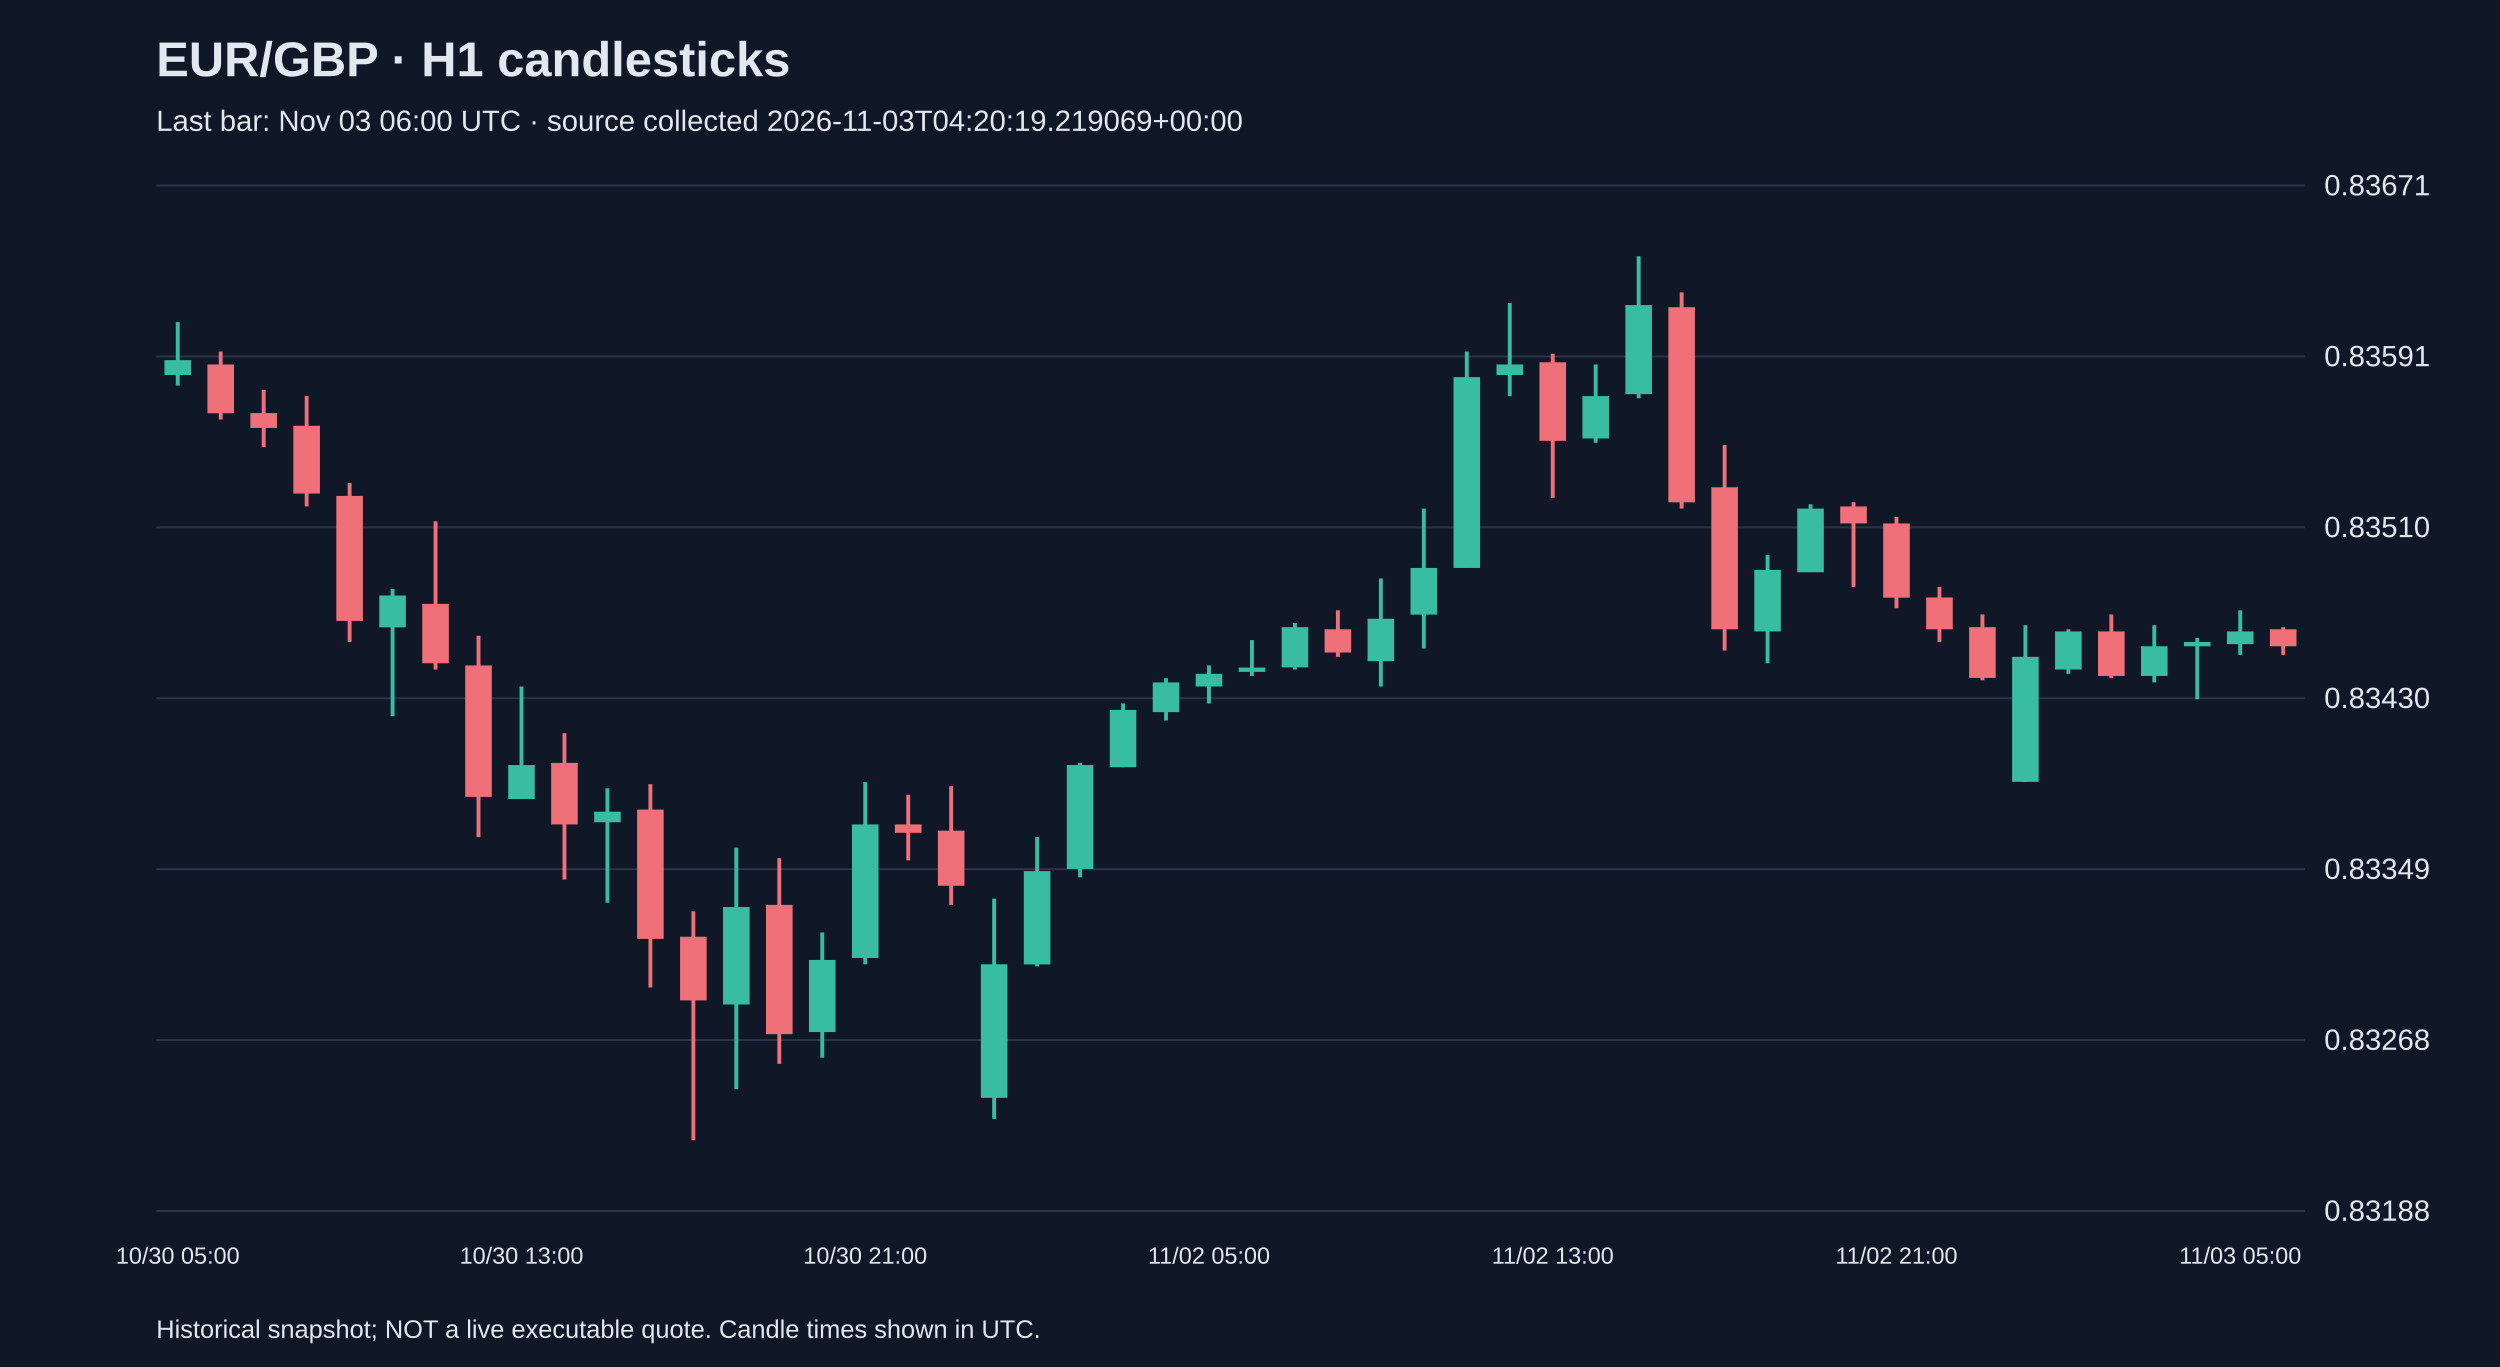
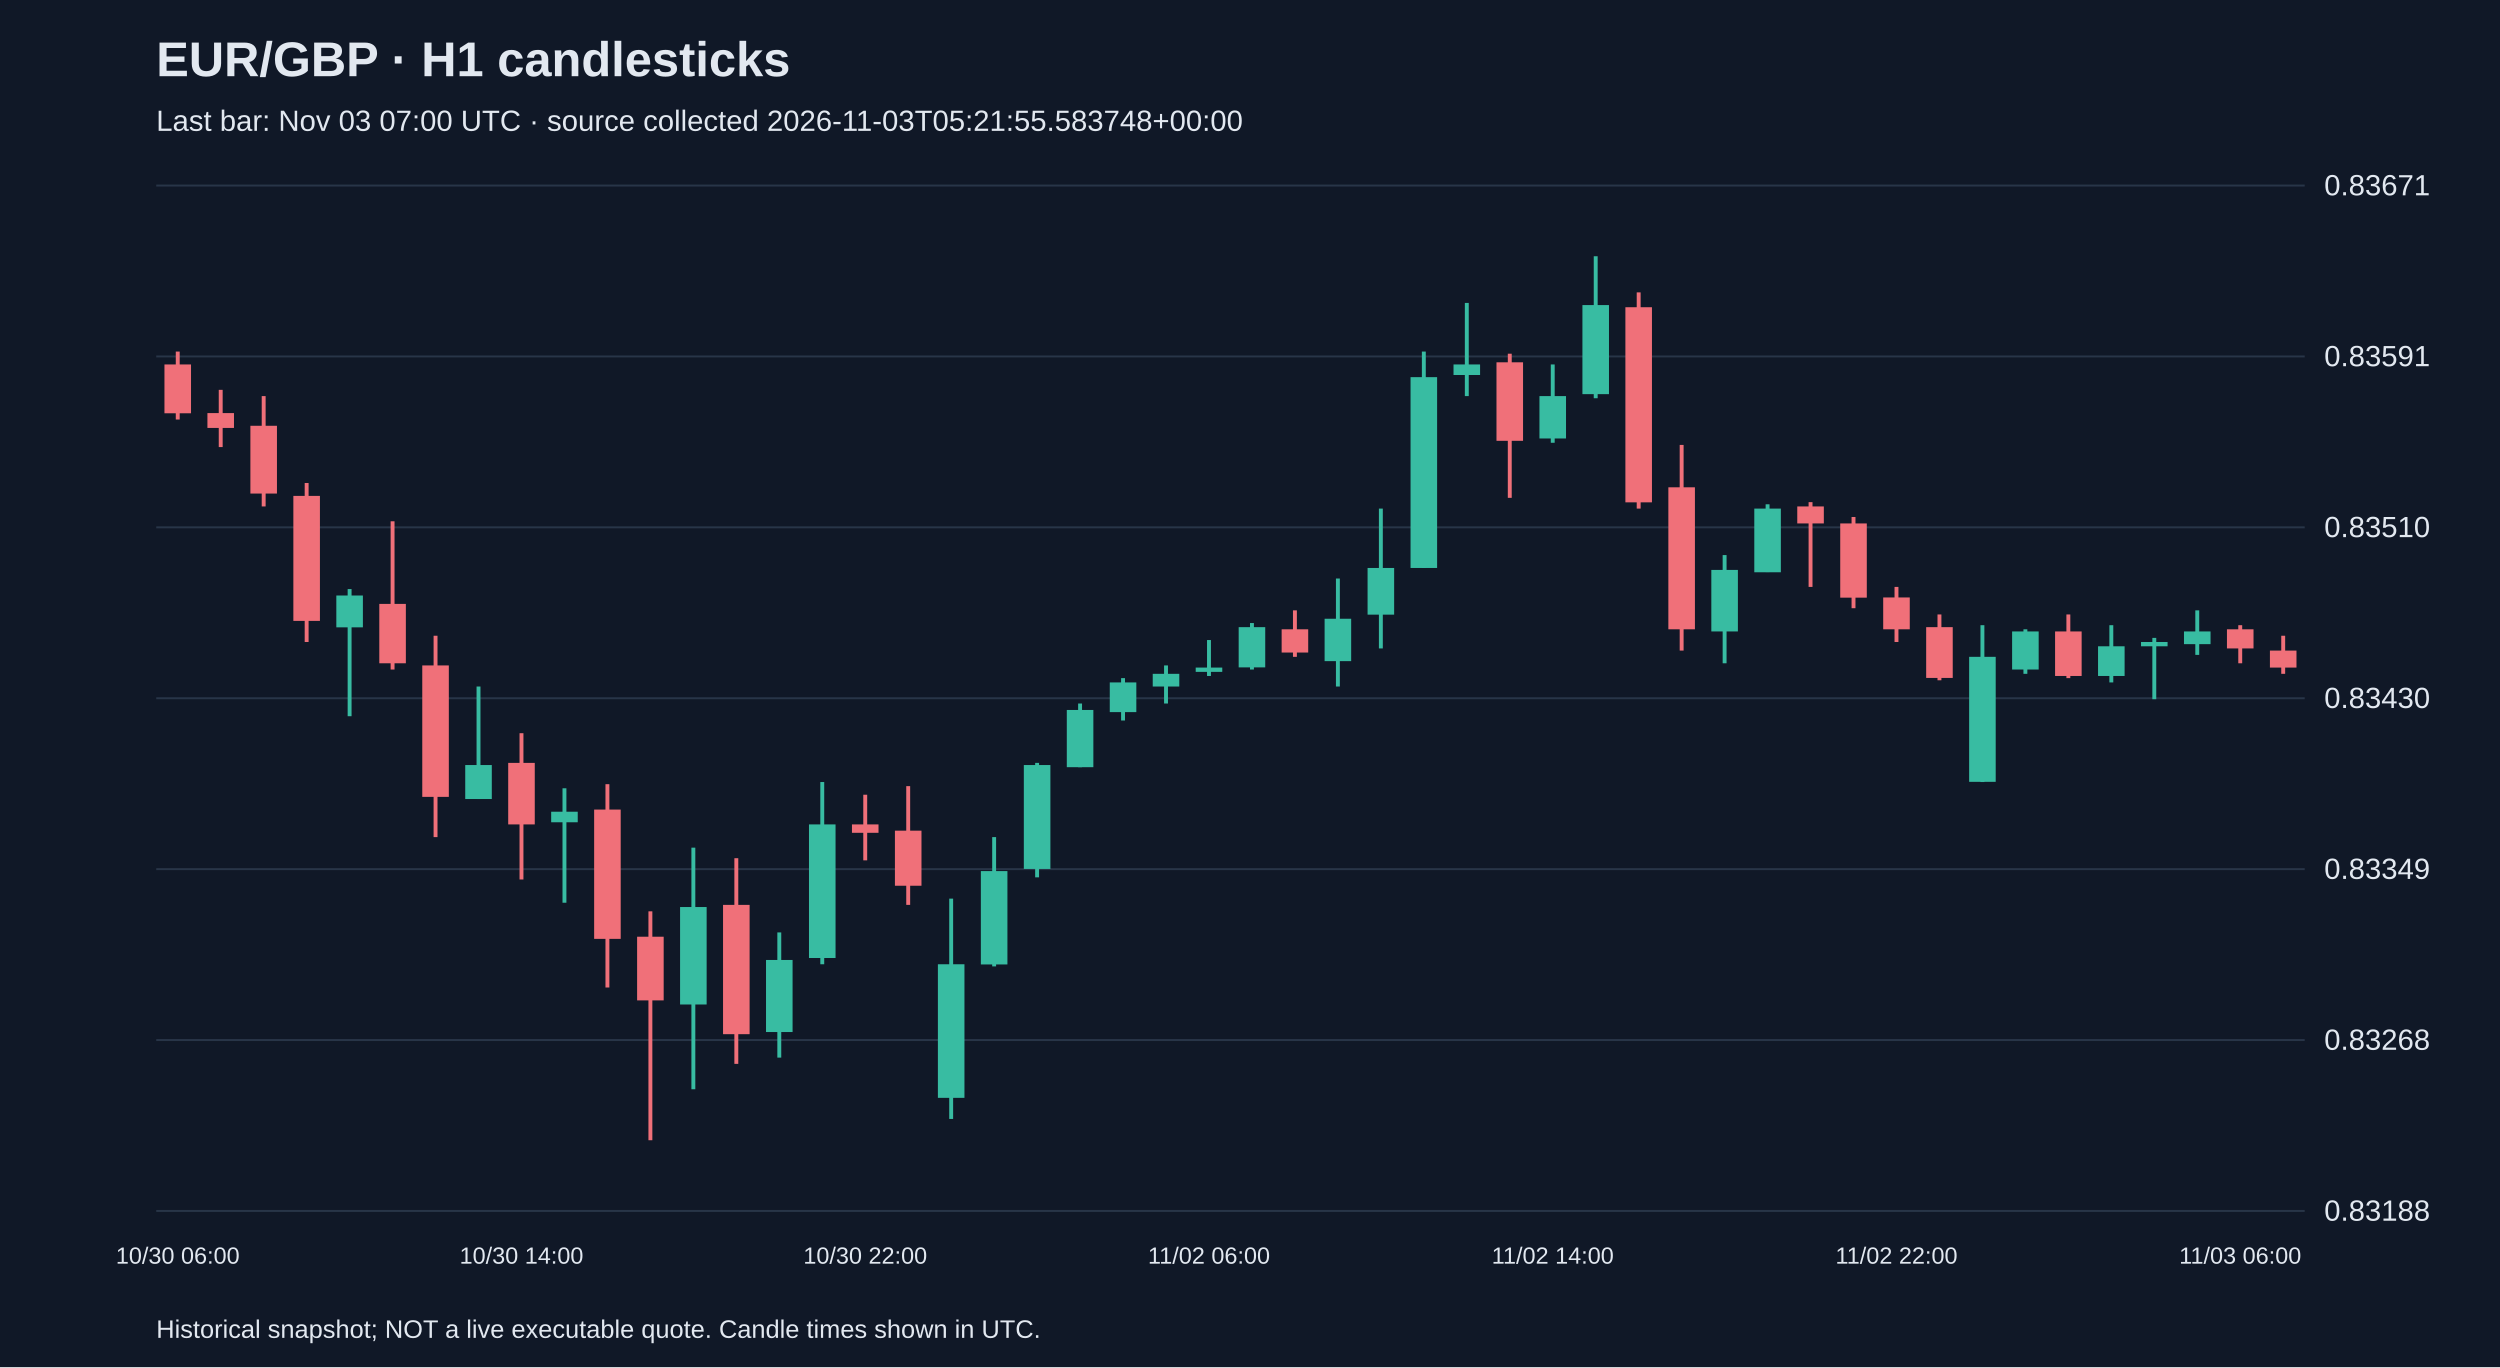
<svg xmlns="http://www.w3.org/2000/svg" viewBox="0 0 1280 700">
  <rect width="100%" height="100%" fill="#101827" />
  <style>text{font-family:Arial,sans-serif;fill:#e2e8f0}</style>
  <text x="80" y="39" font-size="25" font-weight="bold">EUR/GBP · H1 candlesticks</text>
-   <text x="80" y="67" font-size="15" fill="#a6b1c5">Last bar: Nov 03 06:00 UTC · source collected 2026-11-03T04:20:19.219069+00:00</text>
+   <text x="80" y="67" font-size="15" fill="#a6b1c5">Last bar: Nov 03 07:00 UTC · source collected 2026-11-03T05:21:55.583748+00:00</text>
  <line x1="80" y1="620.0" x2="1180" y2="620.0" stroke="#283548" />
  <text x="1190" y="625.0" font-size="15">0.83188</text>
  <line x1="80" y1="532.5" x2="1180" y2="532.5" stroke="#283548" />
  <text x="1190" y="537.5" font-size="15">0.83268</text>
  <line x1="80" y1="445.0" x2="1180" y2="445.0" stroke="#283548" />
  <text x="1190" y="450.0" font-size="15">0.83349</text>
  <line x1="80" y1="357.5" x2="1180" y2="357.5" stroke="#283548" />
  <text x="1190" y="362.5" font-size="15">0.83430</text>
  <line x1="80" y1="270.0" x2="1180" y2="270.0" stroke="#283548" />
  <text x="1190" y="275.0" font-size="15">0.83510</text>
  <line x1="80" y1="182.5" x2="1180" y2="182.5" stroke="#283548" />
  <text x="1190" y="187.5" font-size="15">0.83591</text>
  <line x1="80" y1="95.0" x2="1180" y2="95.0" stroke="#283548" />
  <text x="1190" y="100.0" font-size="15">0.83671</text>
-   <line x1="91.0" y1="164.9" x2="91.0" y2="197.4" stroke="#38bca2" stroke-width="2" />
-   <rect x="84.2" y="184.4" width="13.6" height="7.6" fill="#38bca2" />
-   <text x="91.0" y="647" text-anchor="middle" font-size="12">10/30 05:00</text>
-   <line x1="113.0" y1="180.0" x2="113.0" y2="214.8" stroke="#f07079" stroke-width="2" />
-   <rect x="106.2" y="186.6" width="13.6" height="25.0" fill="#f07079" />
-   <line x1="135.0" y1="199.6" x2="135.0" y2="228.9" stroke="#f07079" stroke-width="2" />
-   <rect x="128.2" y="211.5" width="13.6" height="7.6" fill="#f07079" />
-   <line x1="157.0" y1="202.8" x2="157.0" y2="259.3" stroke="#f07079" stroke-width="2" />
-   <rect x="150.2" y="218.0" width="13.6" height="34.7" fill="#f07079" />
-   <line x1="179.0" y1="247.3" x2="179.0" y2="328.7" stroke="#f07079" stroke-width="2" />
-   <rect x="172.2" y="253.9" width="13.6" height="64.0" fill="#f07079" />
-   <line x1="201.0" y1="301.6" x2="201.0" y2="366.7" stroke="#38bca2" stroke-width="2" />
-   <rect x="194.2" y="304.9" width="13.6" height="16.3" fill="#38bca2" />
-   <line x1="223.0" y1="266.9" x2="223.0" y2="342.8" stroke="#f07079" stroke-width="2" />
-   <rect x="216.2" y="309.2" width="13.6" height="30.4" fill="#f07079" />
-   <line x1="245.0" y1="325.5" x2="245.0" y2="428.6" stroke="#f07079" stroke-width="2" />
-   <rect x="238.2" y="340.7" width="13.6" height="67.3" fill="#f07079" />
-   <line x1="267.0" y1="351.5" x2="267.0" y2="409.1" stroke="#38bca2" stroke-width="2" />
-   <rect x="260.2" y="391.7" width="13.6" height="17.4" fill="#38bca2" />
-   <text x="267.0" y="647" text-anchor="middle" font-size="12">10/30 13:00</text>
-   <line x1="289.0" y1="375.4" x2="289.0" y2="450.3" stroke="#f07079" stroke-width="2" />
-   <rect x="282.2" y="390.6" width="13.6" height="31.5" fill="#f07079" />
-   <line x1="311.0" y1="403.6" x2="311.0" y2="462.2" stroke="#38bca2" stroke-width="2" />
-   <rect x="304.2" y="415.6" width="13.6" height="5.4" fill="#38bca2" />
-   <line x1="333.0" y1="401.5" x2="333.0" y2="505.6" stroke="#f07079" stroke-width="2" />
-   <rect x="326.2" y="414.5" width="13.6" height="66.2" fill="#f07079" />
-   <line x1="355.0" y1="466.6" x2="355.0" y2="583.8" stroke="#f07079" stroke-width="2" />
-   <rect x="348.2" y="479.6" width="13.6" height="32.6" fill="#f07079" />
-   <line x1="377.0" y1="434.0" x2="377.0" y2="557.7" stroke="#38bca2" stroke-width="2" />
-   <rect x="370.2" y="464.4" width="13.6" height="49.9" fill="#38bca2" />
-   <line x1="399.0" y1="439.4" x2="399.0" y2="544.7" stroke="#f07079" stroke-width="2" />
-   <rect x="392.2" y="463.3" width="13.6" height="66.2" fill="#f07079" />
-   <line x1="421.0" y1="477.4" x2="421.0" y2="541.5" stroke="#38bca2" stroke-width="2" />
-   <rect x="414.2" y="491.5" width="13.6" height="36.9" fill="#38bca2" />
-   <line x1="443.0" y1="400.4" x2="443.0" y2="493.7" stroke="#38bca2" stroke-width="2" />
-   <rect x="436.2" y="422.1" width="13.6" height="68.4" fill="#38bca2" />
-   <text x="443.0" y="647" text-anchor="middle" font-size="12">10/30 21:00</text>
-   <line x1="465.0" y1="406.9" x2="465.0" y2="440.5" stroke="#f07079" stroke-width="2" />
-   <rect x="458.2" y="422.1" width="13.6" height="4.3" fill="#f07079" />
-   <line x1="487.0" y1="402.5" x2="487.0" y2="463.3" stroke="#f07079" stroke-width="2" />
-   <rect x="480.2" y="425.3" width="13.6" height="28.2" fill="#f07079" />
-   <line x1="509.0" y1="460.1" x2="509.0" y2="572.9" stroke="#38bca2" stroke-width="2" />
-   <rect x="502.2" y="493.7" width="13.6" height="68.4" fill="#38bca2" />
-   <line x1="531.0" y1="428.6" x2="531.0" y2="494.8" stroke="#38bca2" stroke-width="2" />
-   <rect x="524.2" y="446.0" width="13.6" height="47.8" fill="#38bca2" />
-   <line x1="553.0" y1="390.6" x2="553.0" y2="449.2" stroke="#38bca2" stroke-width="2" />
-   <rect x="546.2" y="391.7" width="13.6" height="53.2" fill="#38bca2" />
-   <line x1="575.0" y1="360.2" x2="575.0" y2="392.8" stroke="#38bca2" stroke-width="2" />
-   <rect x="568.2" y="363.5" width="13.6" height="29.3" fill="#38bca2" />
-   <line x1="597.0" y1="347.2" x2="597.0" y2="368.9" stroke="#38bca2" stroke-width="2" />
-   <rect x="590.2" y="349.4" width="13.6" height="15.2" fill="#38bca2" />
-   <line x1="619.0" y1="340.7" x2="619.0" y2="360.2" stroke="#38bca2" stroke-width="2" />
-   <rect x="612.2" y="345.0" width="13.6" height="6.5" fill="#38bca2" />
-   <text x="619.0" y="647" text-anchor="middle" font-size="12">11/02 05:00</text>
-   <line x1="641.0" y1="327.7" x2="641.0" y2="346.1" stroke="#38bca2" stroke-width="2" />
-   <rect x="634.2" y="341.8" width="13.6" height="2.2" fill="#38bca2" />
-   <line x1="663.0" y1="319.0" x2="663.0" y2="342.8" stroke="#38bca2" stroke-width="2" />
-   <rect x="656.2" y="321.1" width="13.6" height="20.6" fill="#38bca2" />
-   <line x1="685.0" y1="312.5" x2="685.0" y2="336.3" stroke="#f07079" stroke-width="2" />
-   <rect x="678.2" y="322.2" width="13.6" height="11.9" fill="#f07079" />
-   <line x1="707.0" y1="296.2" x2="707.0" y2="351.5" stroke="#38bca2" stroke-width="2" />
-   <rect x="700.2" y="316.8" width="13.6" height="21.7" fill="#38bca2" />
-   <line x1="729.0" y1="260.4" x2="729.0" y2="332.0" stroke="#38bca2" stroke-width="2" />
-   <rect x="722.2" y="290.8" width="13.6" height="23.9" fill="#38bca2" />
-   <line x1="751.0" y1="180.0" x2="751.0" y2="290.8" stroke="#38bca2" stroke-width="2" />
-   <rect x="744.2" y="193.1" width="13.6" height="97.7" fill="#38bca2" />
-   <line x1="773.0" y1="155.1" x2="773.0" y2="202.8" stroke="#38bca2" stroke-width="2" />
-   <rect x="766.2" y="186.6" width="13.6" height="5.4" fill="#38bca2" />
-   <line x1="795.0" y1="181.1" x2="795.0" y2="254.9" stroke="#f07079" stroke-width="2" />
-   <rect x="788.2" y="185.5" width="13.6" height="40.2" fill="#f07079" />
-   <text x="795.0" y="647" text-anchor="middle" font-size="12">11/02 13:00</text>
-   <line x1="817.0" y1="186.6" x2="817.0" y2="226.7" stroke="#38bca2" stroke-width="2" />
-   <rect x="810.2" y="202.8" width="13.6" height="21.7" fill="#38bca2" />
-   <line x1="839.0" y1="131.2" x2="839.0" y2="203.9" stroke="#38bca2" stroke-width="2" />
-   <rect x="832.2" y="156.2" width="13.6" height="45.6" fill="#38bca2" />
-   <line x1="861.0" y1="149.7" x2="861.0" y2="260.4" stroke="#f07079" stroke-width="2" />
-   <rect x="854.2" y="157.3" width="13.6" height="99.9" fill="#f07079" />
-   <line x1="883.0" y1="227.8" x2="883.0" y2="333.1" stroke="#f07079" stroke-width="2" />
-   <rect x="876.2" y="249.5" width="13.6" height="72.7" fill="#f07079" />
-   <line x1="905.0" y1="284.2" x2="905.0" y2="339.6" stroke="#38bca2" stroke-width="2" />
-   <rect x="898.2" y="291.8" width="13.6" height="31.5" fill="#38bca2" />
-   <line x1="927.0" y1="258.2" x2="927.0" y2="292.9" stroke="#38bca2" stroke-width="2" />
-   <rect x="920.2" y="260.4" width="13.6" height="32.6" fill="#38bca2" />
-   <line x1="949.0" y1="257.1" x2="949.0" y2="300.5" stroke="#f07079" stroke-width="2" />
-   <rect x="942.2" y="259.3" width="13.6" height="8.7" fill="#f07079" />
-   <line x1="971.0" y1="264.7" x2="971.0" y2="311.4" stroke="#f07079" stroke-width="2" />
-   <rect x="964.2" y="268.0" width="13.6" height="38.0" fill="#f07079" />
-   <text x="971.0" y="647" text-anchor="middle" font-size="12">11/02 21:00</text>
-   <line x1="993.0" y1="300.5" x2="993.0" y2="328.7" stroke="#f07079" stroke-width="2" />
-   <rect x="986.2" y="305.9" width="13.6" height="16.3" fill="#f07079" />
-   <line x1="1015.0" y1="314.6" x2="1015.0" y2="348.3" stroke="#f07079" stroke-width="2" />
-   <rect x="1008.2" y="321.1" width="13.6" height="26.0" fill="#f07079" />
-   <line x1="1037.0" y1="320.1" x2="1037.0" y2="400.4" stroke="#38bca2" stroke-width="2" />
-   <rect x="1030.2" y="336.3" width="13.6" height="64.0" fill="#38bca2" />
-   <line x1="1059.0" y1="322.2" x2="1059.0" y2="345.0" stroke="#38bca2" stroke-width="2" />
-   <rect x="1052.2" y="323.3" width="13.6" height="19.5" fill="#38bca2" />
-   <line x1="1081.0" y1="314.6" x2="1081.0" y2="347.2" stroke="#f07079" stroke-width="2" />
-   <rect x="1074.2" y="323.3" width="13.6" height="22.8" fill="#f07079" />
-   <line x1="1103.0" y1="320.1" x2="1103.0" y2="349.4" stroke="#38bca2" stroke-width="2" />
-   <rect x="1096.2" y="330.9" width="13.6" height="15.2" fill="#38bca2" />
-   <line x1="1125.0" y1="326.6" x2="1125.0" y2="358.0" stroke="#38bca2" stroke-width="2" />
-   <rect x="1118.2" y="328.7" width="13.6" height="2.2" fill="#38bca2" />
-   <line x1="1147.0" y1="312.5" x2="1147.0" y2="335.3" stroke="#38bca2" stroke-width="2" />
-   <rect x="1140.2" y="323.3" width="13.6" height="6.5" fill="#38bca2" />
-   <text x="1147.0" y="647" text-anchor="middle" font-size="12">11/03 05:00</text>
-   <line x1="1169.0" y1="321.1" x2="1169.0" y2="335.3" stroke="#f07079" stroke-width="2" />
-   <rect x="1162.2" y="322.2" width="13.6" height="8.7" fill="#f07079" />
+   <line x1="91.0" y1="180.0" x2="91.0" y2="214.8" stroke="#f07079" stroke-width="2" />
+   <rect x="84.2" y="186.6" width="13.6" height="25.0" fill="#f07079" />
+   <text x="91.0" y="647" text-anchor="middle" font-size="12">10/30 06:00</text>
+   <line x1="113.0" y1="199.6" x2="113.0" y2="228.9" stroke="#f07079" stroke-width="2" />
+   <rect x="106.2" y="211.5" width="13.6" height="7.6" fill="#f07079" />
+   <line x1="135.0" y1="202.8" x2="135.0" y2="259.3" stroke="#f07079" stroke-width="2" />
+   <rect x="128.2" y="218.0" width="13.6" height="34.7" fill="#f07079" />
+   <line x1="157.0" y1="247.3" x2="157.0" y2="328.7" stroke="#f07079" stroke-width="2" />
+   <rect x="150.2" y="253.9" width="13.6" height="64.0" fill="#f07079" />
+   <line x1="179.0" y1="301.6" x2="179.0" y2="366.7" stroke="#38bca2" stroke-width="2" />
+   <rect x="172.2" y="304.9" width="13.6" height="16.3" fill="#38bca2" />
+   <line x1="201.0" y1="266.9" x2="201.0" y2="342.8" stroke="#f07079" stroke-width="2" />
+   <rect x="194.2" y="309.2" width="13.6" height="30.4" fill="#f07079" />
+   <line x1="223.0" y1="325.5" x2="223.0" y2="428.6" stroke="#f07079" stroke-width="2" />
+   <rect x="216.2" y="340.7" width="13.6" height="67.3" fill="#f07079" />
+   <line x1="245.0" y1="351.5" x2="245.0" y2="409.1" stroke="#38bca2" stroke-width="2" />
+   <rect x="238.2" y="391.7" width="13.6" height="17.4" fill="#38bca2" />
+   <line x1="267.0" y1="375.4" x2="267.0" y2="450.3" stroke="#f07079" stroke-width="2" />
+   <rect x="260.2" y="390.6" width="13.6" height="31.5" fill="#f07079" />
+   <text x="267.0" y="647" text-anchor="middle" font-size="12">10/30 14:00</text>
+   <line x1="289.0" y1="403.6" x2="289.0" y2="462.2" stroke="#38bca2" stroke-width="2" />
+   <rect x="282.2" y="415.6" width="13.6" height="5.4" fill="#38bca2" />
+   <line x1="311.0" y1="401.5" x2="311.0" y2="505.6" stroke="#f07079" stroke-width="2" />
+   <rect x="304.2" y="414.5" width="13.6" height="66.2" fill="#f07079" />
+   <line x1="333.0" y1="466.6" x2="333.0" y2="583.8" stroke="#f07079" stroke-width="2" />
+   <rect x="326.2" y="479.6" width="13.6" height="32.6" fill="#f07079" />
+   <line x1="355.0" y1="434.0" x2="355.0" y2="557.7" stroke="#38bca2" stroke-width="2" />
+   <rect x="348.2" y="464.4" width="13.6" height="49.9" fill="#38bca2" />
+   <line x1="377.0" y1="439.4" x2="377.0" y2="544.7" stroke="#f07079" stroke-width="2" />
+   <rect x="370.2" y="463.3" width="13.6" height="66.2" fill="#f07079" />
+   <line x1="399.0" y1="477.4" x2="399.0" y2="541.5" stroke="#38bca2" stroke-width="2" />
+   <rect x="392.2" y="491.5" width="13.6" height="36.9" fill="#38bca2" />
+   <line x1="421.0" y1="400.4" x2="421.0" y2="493.7" stroke="#38bca2" stroke-width="2" />
+   <rect x="414.2" y="422.1" width="13.6" height="68.4" fill="#38bca2" />
+   <line x1="443.0" y1="406.9" x2="443.0" y2="440.5" stroke="#f07079" stroke-width="2" />
+   <rect x="436.2" y="422.1" width="13.6" height="4.3" fill="#f07079" />
+   <text x="443.0" y="647" text-anchor="middle" font-size="12">10/30 22:00</text>
+   <line x1="465.0" y1="402.5" x2="465.0" y2="463.3" stroke="#f07079" stroke-width="2" />
+   <rect x="458.2" y="425.3" width="13.6" height="28.2" fill="#f07079" />
+   <line x1="487.0" y1="460.1" x2="487.0" y2="572.9" stroke="#38bca2" stroke-width="2" />
+   <rect x="480.2" y="493.7" width="13.6" height="68.4" fill="#38bca2" />
+   <line x1="509.0" y1="428.6" x2="509.0" y2="494.8" stroke="#38bca2" stroke-width="2" />
+   <rect x="502.2" y="446.0" width="13.6" height="47.8" fill="#38bca2" />
+   <line x1="531.0" y1="390.6" x2="531.0" y2="449.2" stroke="#38bca2" stroke-width="2" />
+   <rect x="524.2" y="391.7" width="13.6" height="53.2" fill="#38bca2" />
+   <line x1="553.0" y1="360.2" x2="553.0" y2="392.8" stroke="#38bca2" stroke-width="2" />
+   <rect x="546.2" y="363.5" width="13.6" height="29.3" fill="#38bca2" />
+   <line x1="575.0" y1="347.2" x2="575.0" y2="368.9" stroke="#38bca2" stroke-width="2" />
+   <rect x="568.2" y="349.4" width="13.6" height="15.2" fill="#38bca2" />
+   <line x1="597.0" y1="340.7" x2="597.0" y2="360.2" stroke="#38bca2" stroke-width="2" />
+   <rect x="590.2" y="345.0" width="13.6" height="6.5" fill="#38bca2" />
+   <line x1="619.0" y1="327.7" x2="619.0" y2="346.1" stroke="#38bca2" stroke-width="2" />
+   <rect x="612.2" y="341.8" width="13.6" height="2.2" fill="#38bca2" />
+   <text x="619.0" y="647" text-anchor="middle" font-size="12">11/02 06:00</text>
+   <line x1="641.0" y1="319.0" x2="641.0" y2="342.8" stroke="#38bca2" stroke-width="2" />
+   <rect x="634.2" y="321.1" width="13.6" height="20.6" fill="#38bca2" />
+   <line x1="663.0" y1="312.5" x2="663.0" y2="336.3" stroke="#f07079" stroke-width="2" />
+   <rect x="656.2" y="322.2" width="13.6" height="11.9" fill="#f07079" />
+   <line x1="685.0" y1="296.2" x2="685.0" y2="351.5" stroke="#38bca2" stroke-width="2" />
+   <rect x="678.2" y="316.8" width="13.6" height="21.7" fill="#38bca2" />
+   <line x1="707.0" y1="260.4" x2="707.0" y2="332.0" stroke="#38bca2" stroke-width="2" />
+   <rect x="700.2" y="290.8" width="13.6" height="23.9" fill="#38bca2" />
+   <line x1="729.0" y1="180.0" x2="729.0" y2="290.8" stroke="#38bca2" stroke-width="2" />
+   <rect x="722.2" y="193.1" width="13.6" height="97.7" fill="#38bca2" />
+   <line x1="751.0" y1="155.1" x2="751.0" y2="202.8" stroke="#38bca2" stroke-width="2" />
+   <rect x="744.2" y="186.6" width="13.6" height="5.4" fill="#38bca2" />
+   <line x1="773.0" y1="181.1" x2="773.0" y2="254.9" stroke="#f07079" stroke-width="2" />
+   <rect x="766.2" y="185.5" width="13.6" height="40.2" fill="#f07079" />
+   <line x1="795.0" y1="186.6" x2="795.0" y2="226.7" stroke="#38bca2" stroke-width="2" />
+   <rect x="788.2" y="202.8" width="13.6" height="21.7" fill="#38bca2" />
+   <text x="795.0" y="647" text-anchor="middle" font-size="12">11/02 14:00</text>
+   <line x1="817.0" y1="131.2" x2="817.0" y2="203.9" stroke="#38bca2" stroke-width="2" />
+   <rect x="810.2" y="156.2" width="13.6" height="45.6" fill="#38bca2" />
+   <line x1="839.0" y1="149.7" x2="839.0" y2="260.4" stroke="#f07079" stroke-width="2" />
+   <rect x="832.2" y="157.3" width="13.6" height="99.9" fill="#f07079" />
+   <line x1="861.0" y1="227.8" x2="861.0" y2="333.1" stroke="#f07079" stroke-width="2" />
+   <rect x="854.2" y="249.5" width="13.6" height="72.7" fill="#f07079" />
+   <line x1="883.0" y1="284.2" x2="883.0" y2="339.6" stroke="#38bca2" stroke-width="2" />
+   <rect x="876.2" y="291.8" width="13.6" height="31.5" fill="#38bca2" />
+   <line x1="905.0" y1="258.2" x2="905.0" y2="292.9" stroke="#38bca2" stroke-width="2" />
+   <rect x="898.2" y="260.4" width="13.6" height="32.6" fill="#38bca2" />
+   <line x1="927.0" y1="257.1" x2="927.0" y2="300.5" stroke="#f07079" stroke-width="2" />
+   <rect x="920.2" y="259.3" width="13.6" height="8.7" fill="#f07079" />
+   <line x1="949.0" y1="264.7" x2="949.0" y2="311.4" stroke="#f07079" stroke-width="2" />
+   <rect x="942.2" y="268.0" width="13.6" height="38.0" fill="#f07079" />
+   <line x1="971.0" y1="300.5" x2="971.0" y2="328.7" stroke="#f07079" stroke-width="2" />
+   <rect x="964.2" y="305.9" width="13.6" height="16.3" fill="#f07079" />
+   <text x="971.0" y="647" text-anchor="middle" font-size="12">11/02 22:00</text>
+   <line x1="993.0" y1="314.6" x2="993.0" y2="348.3" stroke="#f07079" stroke-width="2" />
+   <rect x="986.2" y="321.1" width="13.6" height="26.0" fill="#f07079" />
+   <line x1="1015.0" y1="320.1" x2="1015.0" y2="400.4" stroke="#38bca2" stroke-width="2" />
+   <rect x="1008.2" y="336.3" width="13.6" height="64.0" fill="#38bca2" />
+   <line x1="1037.0" y1="322.2" x2="1037.0" y2="345.0" stroke="#38bca2" stroke-width="2" />
+   <rect x="1030.2" y="323.3" width="13.6" height="19.5" fill="#38bca2" />
+   <line x1="1059.0" y1="314.6" x2="1059.0" y2="347.2" stroke="#f07079" stroke-width="2" />
+   <rect x="1052.2" y="323.3" width="13.6" height="22.8" fill="#f07079" />
+   <line x1="1081.0" y1="320.1" x2="1081.0" y2="349.4" stroke="#38bca2" stroke-width="2" />
+   <rect x="1074.2" y="330.9" width="13.6" height="15.2" fill="#38bca2" />
+   <line x1="1103.0" y1="326.6" x2="1103.0" y2="358.0" stroke="#38bca2" stroke-width="2" />
+   <rect x="1096.2" y="328.7" width="13.6" height="2.2" fill="#38bca2" />
+   <line x1="1125.0" y1="312.5" x2="1125.0" y2="335.3" stroke="#38bca2" stroke-width="2" />
+   <rect x="1118.2" y="323.3" width="13.6" height="6.5" fill="#38bca2" />
+   <line x1="1147.0" y1="320.1" x2="1147.0" y2="339.6" stroke="#f07079" stroke-width="2" />
+   <rect x="1140.2" y="322.2" width="13.6" height="9.8" fill="#f07079" />
+   <text x="1147.0" y="647" text-anchor="middle" font-size="12">11/03 06:00</text>
+   <line x1="1169.0" y1="325.5" x2="1169.0" y2="345.0" stroke="#f07079" stroke-width="2" />
+   <rect x="1162.2" y="333.1" width="13.6" height="8.7" fill="#f07079" />
  <text x="80" y="685" font-size="13">Historical snapshot; NOT a live executable quote. Candle times shown in UTC.</text>
</svg>
